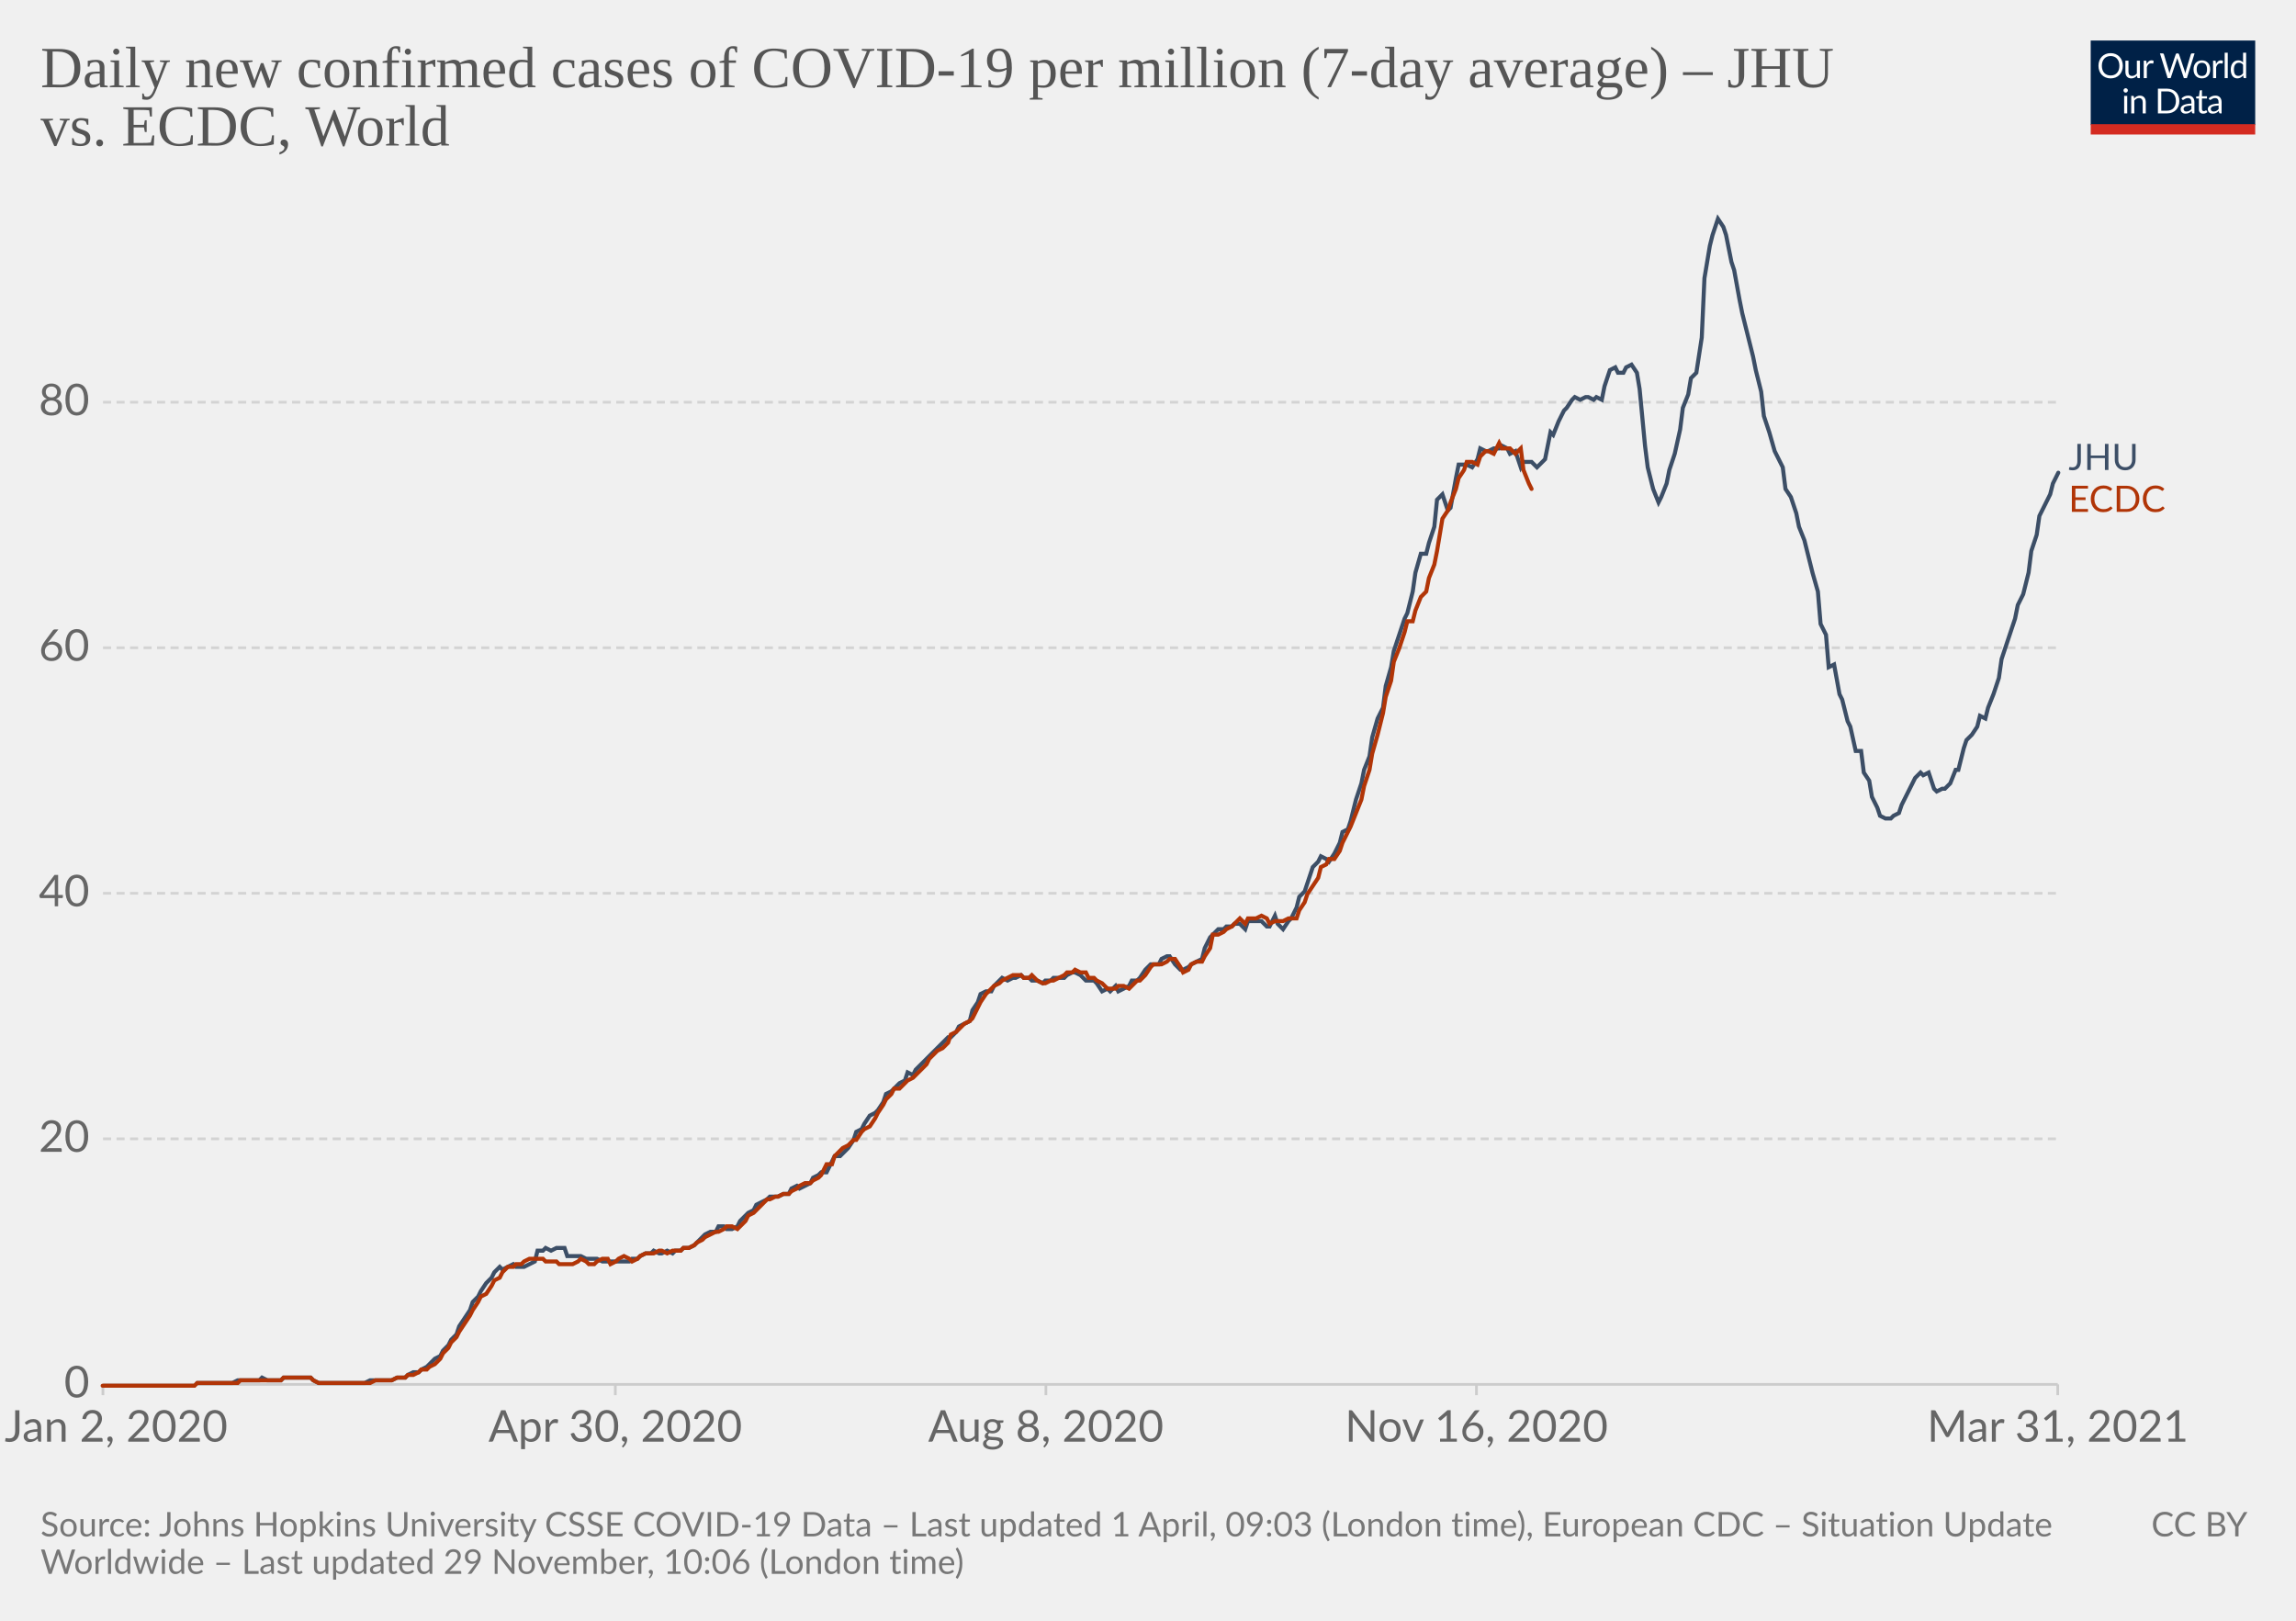
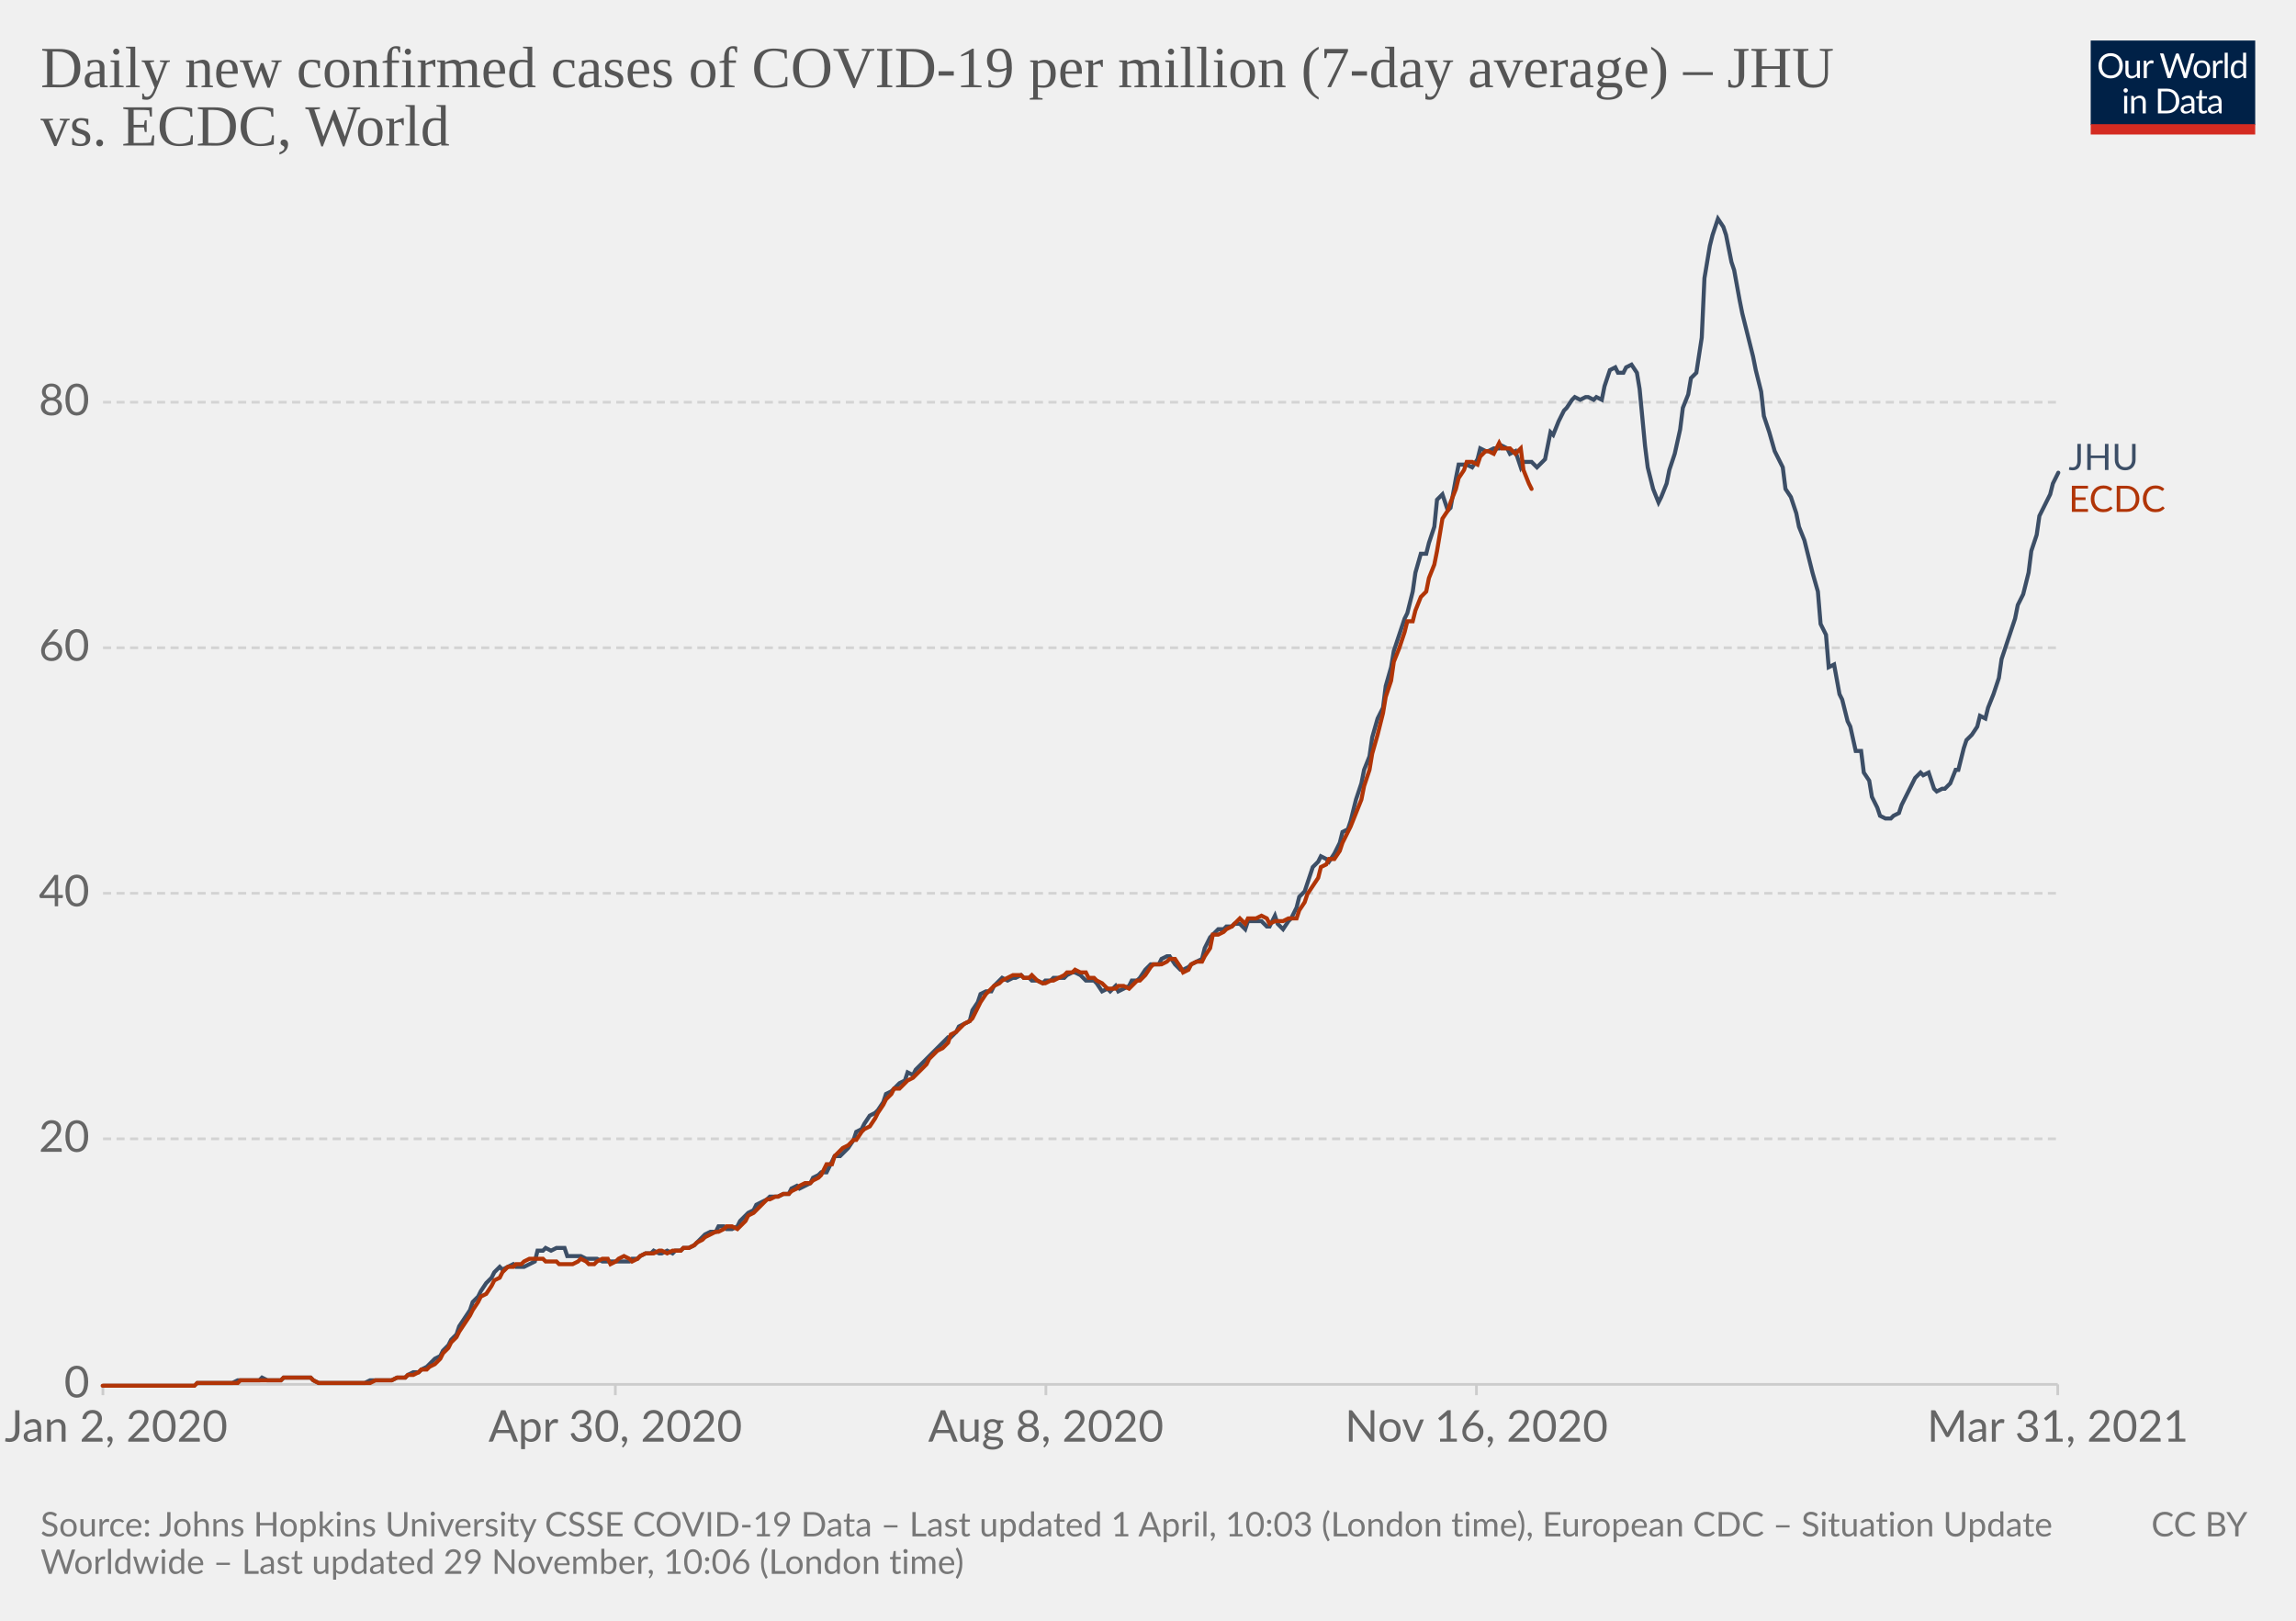
<svg xmlns="http://www.w3.org/2000/svg" version="1.1" style="background-color:#fff;-webkit-font-smoothing:antialiased" width="850" height="600" viewBox="0 0 850 600" font-family="Lato,'Helvetica Neue',Helvetica,Arial,sans-serif" font-size="18" text-rendering="optimizeLegibility">
  <g class="HeaderView">
    <g transform="matrix(.29 0 0 .29 774 15)">
      <svg className="owidLog" width="210" height="120" viewBox="0 0 210 120" fill="none">
        <g clip-path="url(#clip0)">
          <path d="M0 0h210v107.89H0V0z" fill="#002147" />
          <path d="M40.98 32.25c0 2.36-.38 4.53-1.12 6.51a14.26 14.26 0 01-8.1 8.4c-1.9.78-4.02 1.17-6.34 1.17a16.6 16.6 0 01-6.33-1.17 14.31 14.31 0 01-8.08-8.4 18.29 18.29 0 01-1.12-6.51c0-2.36.38-4.53 1.12-6.5.75-1.97 1.8-3.67 3.17-5.1a14.32 14.32 0 014.9-3.34c1.92-.8 4.03-1.19 6.34-1.19 2.32 0 4.43.4 6.34 1.19 1.92.8 3.56 1.9 4.93 3.34a14.87 14.87 0 013.17 5.1 18.1 18.1 0 011.12 6.5zm-4.38 0c0-1.94-.26-3.68-.8-5.22a10.91 10.91 0 00-2.24-3.89 9.68 9.68 0 00-3.52-2.46 11.95 11.95 0 00-4.62-.86c-1.68 0-3.21.28-4.6.86a9.88 9.88 0 00-3.54 2.46 10.91 10.91 0 00-2.24 3.9c-.53 1.53-.8 3.27-.8 5.2 0 1.94.27 3.68.8 5.22a11.17 11.17 0 002.24 3.9 10.01 10.01 0 003.55 2.44c1.38.56 2.9.83 4.6.83s3.24-.27 4.61-.83a9.8 9.8 0 003.52-2.44 11.17 11.17 0 002.25-3.9c.53-1.54.8-3.28.8-5.21zm26.22-6.54V48H60.5c-.56 0-.9-.27-1.05-.81l-.31-2.4a12.45 12.45 0 01-3.26 2.6c-1.2.64-2.58.96-4.13.96-1.22 0-2.3-.2-3.24-.6a6.52 6.52 0 01-2.33-1.7 7.37 7.37 0 01-1.43-2.67c-.3-1.04-.46-2.2-.46-3.45V25.7h3.91v14.22c0 1.68.38 2.99 1.15 3.91.77.93 1.96 1.39 3.54 1.39 1.16 0 2.24-.27 3.23-.82a10.42 10.42 0 002.8-2.28V25.7h3.91zm8.61 4.47a9.94 9.94 0 012.6-3.56 5.64 5.64 0 013.76-1.3c.47 0 .92.05 1.34.15.44.1.83.27 1.17.49l-.3 2.92c-.09.37-.3.55-.66.55-.2 0-.5-.04-.9-.13a6.21 6.21 0 00-3.24.18 4.23 4.23 0 00-1.47.92c-.42.4-.81.9-1.17 1.5-.33.58-.64 1.26-.92 2.02V48H67.7V25.71h2.25c.42 0 .72.08.88.25.16.16.27.44.33.83l.26 3.39zm61.16-13.7L122.75 48h-3.82l-7.99-24.05a21.95 21.95 0 01-.42-1.58 38.36 38.36 0 01-.44 1.58L102.05 48h-3.83L88.4 16.47h3.54c.38 0 .7.1.95.29.26.2.43.43.5.73l6.52 21.9.28 1.28.29 1.46.3-1.46.38-1.27 7.41-21.91c.1-.25.26-.48.51-.69.27-.22.58-.33.95-.33h1.23c.38 0 .69.1.92.29a1.77 1.77 0 01.53.73l7.4 21.9a28.4 28.4 0 01.68 2.62 29.52 29.52 0 01.52-2.61l6.54-21.91a1.31 1.31 0 01.48-.7c.27-.21.58-.32.95-.32h3.32zm9.35 8.88c1.63 0 3.1.27 4.4.82a9.43 9.43 0 015.46 5.94c.5 1.4.74 2.98.74 4.73 0 1.76-.25 3.34-.74 4.75a9.43 9.43 0 01-5.46 5.92c-1.3.52-2.77.79-4.4.79-1.64 0-3.12-.27-4.44-.8a9.42 9.42 0 01-3.35-2.3c-.92-1-1.63-2.2-2.13-3.61-.49-1.41-.73-3-.73-4.75s.24-3.33.73-4.73c.5-1.43 1.2-2.64 2.13-3.63a9.4 9.4 0 013.35-2.31c1.32-.55 2.8-.82 4.44-.82zm0 19.89c2.2 0 3.84-.73 4.93-2.2 1.08-1.48 1.63-3.54 1.63-6.18 0-2.66-.55-4.72-1.63-6.2-1.09-1.49-2.73-2.23-4.93-2.23-1.12 0-2.09.2-2.93.57a5.71 5.71 0 00-2.06 1.65 7.5 7.5 0 00-1.24 2.67c-.26 1.04-.4 2.22-.4 3.54 0 2.64.55 4.7 1.64 6.18 1.1 1.47 2.76 2.2 4.99 2.2zm17.97-15.07a9.94 9.94 0 012.6-3.56 5.64 5.64 0 013.76-1.3c.47 0 .91.05 1.34.15.44.1.83.27 1.16.49l-.28 2.92c-.09.37-.31.55-.66.55-.2 0-.5-.04-.9-.13a6.2 6.2 0 00-3.24.18 4.23 4.23 0 00-1.47.92c-.43.4-.82.9-1.17 1.5a13.1 13.1 0 00-.92 2.02V48h-3.94V25.71h2.24c.43 0 .72.08.88.25.17.16.28.44.33.83l.27 3.39zm15.04-14.59V48h-3.92V15.6h3.92zm19.55 15.43a6.22 6.22 0 00-2.38-2.05 6.7 6.7 0 00-2.86-.6c-2.07 0-3.66.75-4.77 2.23-1.12 1.48-1.68 3.6-1.68 6.33 0 1.46.13 2.7.38 3.74a7.29 7.29 0 001.1 2.56 4.35 4.35 0 001.78 1.45c.7.3 1.5.46 2.4.46 1.29 0 2.41-.3 3.36-.88a9.6 9.6 0 002.67-2.49V31.02zm3.91-15.43V48h-2.33c-.56 0-.9-.27-1.06-.81l-.35-2.71a12.13 12.13 0 01-3.25 2.77 8.28 8.28 0 01-4.23 1.06 7.31 7.31 0 01-6.14-2.9c-.73-.96-1.3-2.15-1.69-3.57a18.35 18.35 0 01.07-9.48 11.29 11.29 0 011.89-3.7 8.7 8.7 0 017.06-3.34 7.96 7.96 0 016.12 2.62V15.59h3.91zM46.61 70.71V93H42.7V70.71h3.91zm.84-7c0 .39-.08.75-.24 1.09a2.81 2.81 0 01-1.52 1.47 2.67 2.67 0 01-2.16 0 2.9 2.9 0 01-1.45-1.47 2.67 2.67 0 010-2.16c.15-.35.35-.65.6-.9.25-.27.53-.47.85-.62a2.67 2.67 0 012.16 0c.35.15.65.35.9.62.27.25.47.55.62.9.16.34.24.7.24 1.08zm7.97 10.24c.49-.54 1-1.04 1.54-1.48a9.85 9.85 0 013.66-1.84 8.96 8.96 0 015.43.35c.94.4 1.72.97 2.33 1.71a7.36 7.36 0 011.43 2.67c.32 1.04.49 2.19.49 3.45V93h-3.94V78.81c0-1.69-.4-3-1.17-3.92-.76-.93-1.93-1.4-3.5-1.4a6.6 6.6 0 00-3.25.83c-1 .56-1.92 1.31-2.77 2.27V93h-3.94V70.71h2.35c.56 0 .9.28 1.04.82l.3 2.42zm57.7 3.3c0 2.36-.37 4.5-1.11 6.44a14.3 14.3 0 01-3.17 4.98 14.1 14.1 0 01-4.93 3.2c-1.9.76-4.02 1.13-6.33 1.13H85.8V61.47h11.77c2.31 0 4.42.39 6.33 1.15a13.8 13.8 0 018.1 8.18 17.75 17.75 0 011.12 6.45zm-4.37 0c0-1.94-.26-3.67-.8-5.2a10.94 10.94 0 00-2.23-3.87 9.57 9.57 0 00-3.53-2.42 12.23 12.23 0 00-4.61-.83h-7.5v24.62h7.5c1.7 0 3.24-.28 4.61-.84a9.7 9.7 0 003.53-2.4 10.94 10.94 0 002.24-3.87c.53-1.53.8-3.26.8-5.2zm19.8 5.72c-1.8.06-3.34.2-4.62.44-1.26.22-2.3.51-3.1.88-.8.36-1.37.8-1.74 1.3-.35.5-.53 1.05-.53 1.67 0 .58.1 1.1.3 1.52a3 3 0 00.76 1.05c.34.27.73.46 1.17.6a6.13 6.13 0 001.45.17 7.28 7.28 0 003.5-.81 11.95 11.95 0 002.82-2.2v-4.62zm-12.65-9.11a12.73 12.73 0 013.98-2.66c1.43-.59 3-.88 4.73-.88 1.25 0 2.36.2 3.33.61a6.81 6.81 0 013.94 4.38c.33 1.04.5 2.19.5 3.43V93h-1.74a1.8 1.8 0 01-.88-.18c-.2-.13-.36-.38-.48-.74l-.44-2.12-1.72 1.46a9.48 9.48 0 01-3.74 1.7c-.69.15-1.46.23-2.3.23-.87 0-1.69-.12-2.45-.35a5.34 5.34 0 01-3.34-2.93 6.64 6.64 0 01-.49-2.64c0-.88.25-1.72.73-2.53a6.33 6.33 0 012.35-2.17c1.09-.63 2.5-1.15 4.25-1.54 1.75-.41 3.89-.65 6.42-.7v-1.75c0-1.73-.37-3.03-1.12-3.91-.75-.9-1.84-1.34-3.28-1.34-.97 0-1.78.12-2.44.37-.64.23-1.2.5-1.7.81l-1.23.82c-.33.23-.67.35-1 .35-.27 0-.5-.07-.69-.2a2.1 2.1 0 01-.48-.53l-.7-1.25zm27.67 19.5c-1.76 0-3.12-.5-4.07-1.48-.94-.98-1.41-2.4-1.41-4.25V74h-2.68a.9.9 0 01-.6-.2c-.16-.14-.24-.36-.24-.66v-1.56l3.65-.46.9-6.89a.9.9 0 01.29-.52.88.88 0 01.62-.22H142v7.67h6.44V74H142v13.38c0 .94.22 1.63.68 2.09.45.45 1.04.68 1.76.68a3.21 3.21 0 001.85-.53l.55-.35c.16-.12.3-.18.41-.18.2 0 .4.13.55.38l1.15 1.87a7.45 7.45 0 01-2.44 1.5 8.53 8.53 0 01-2.95.52zm19.68-10.4c-1.8.07-3.34.21-4.62.45-1.26.22-2.3.51-3.1.88-.8.36-1.37.8-1.74 1.3-.35.5-.53 1.05-.53 1.67 0 .58.1 1.1.3 1.52a2.9 2.9 0 00.76 1.05c.34.27.73.46 1.17.6a6.13 6.13 0 001.45.17 7.3 7.3 0 003.5-.81 12.04 12.04 0 002.82-2.2v-4.62zm-12.65-9.1a12.72 12.72 0 013.99-2.66c1.42-.59 3-.88 4.72-.88 1.25 0 2.36.2 3.33.61a6.81 6.81 0 013.94 4.38c.33 1.04.5 2.19.5 3.43V93h-1.74a1.8 1.8 0 01-.88-.18c-.2-.13-.36-.38-.48-.74l-.44-2.12-1.72 1.46a9.48 9.48 0 01-3.74 1.7c-.69.15-1.46.23-2.3.23-.87 0-1.69-.12-2.45-.35a5.33 5.33 0 01-3.34-2.93 6.62 6.62 0 01-.49-2.64c0-.88.25-1.72.73-2.53a6.33 6.33 0 012.35-2.17c1.09-.63 2.5-1.15 4.25-1.54a31.2 31.2 0 016.42-.7v-1.75c0-1.73-.37-3.03-1.12-3.91-.75-.9-1.84-1.34-3.28-1.34-.97 0-1.78.12-2.44.37-.64.23-1.2.5-1.7.81l-1.22.82c-.34.23-.68.35-1.02.35-.26 0-.49-.07-.68-.2a1.88 1.88 0 01-.48-.53l-.7-1.25zM40.98 32.25c0 2.36-.38 4.53-1.12 6.51a14.26 14.26 0 01-8.1 8.4c-1.9.78-4.02 1.17-6.34 1.17a16.6 16.6 0 01-6.33-1.17 14.31 14.31 0 01-8.08-8.4 18.29 18.29 0 01-1.12-6.51c0-2.36.38-4.53 1.12-6.5.75-1.97 1.8-3.67 3.17-5.1a14.32 14.32 0 014.9-3.34c1.92-.8 4.03-1.19 6.34-1.19 2.32 0 4.43.4 6.34 1.19 1.92.8 3.56 1.9 4.93 3.34a14.87 14.87 0 013.17 5.1 18.1 18.1 0 011.12 6.5zm-4.38 0c0-1.94-.26-3.68-.8-5.22a10.91 10.91 0 00-2.24-3.89 9.68 9.68 0 00-3.52-2.46 11.95 11.95 0 00-4.62-.86c-1.68 0-3.21.28-4.6.86a9.88 9.88 0 00-3.54 2.46 10.91 10.91 0 00-2.24 3.9c-.53 1.53-.8 3.27-.8 5.2 0 1.94.27 3.68.8 5.22a11.17 11.17 0 002.24 3.9 10.01 10.01 0 003.55 2.44c1.38.56 2.9.83 4.6.83s3.24-.27 4.61-.83a9.8 9.8 0 003.52-2.44 11.17 11.17 0 002.25-3.9c.53-1.54.8-3.28.8-5.21zm26.22-6.54V48H60.5c-.56 0-.9-.27-1.05-.81l-.31-2.4a12.45 12.45 0 01-3.26 2.6c-1.2.64-2.58.96-4.13.96-1.22 0-2.3-.2-3.24-.6a6.52 6.52 0 01-2.33-1.7 7.37 7.37 0 01-1.43-2.67c-.3-1.04-.46-2.2-.46-3.45V25.7h3.91v14.22c0 1.68.38 2.99 1.15 3.91.77.93 1.96 1.39 3.54 1.39 1.16 0 2.24-.27 3.23-.82a10.42 10.42 0 002.8-2.28V25.7h3.91zm8.61 4.47a9.94 9.94 0 012.6-3.56 5.64 5.64 0 013.76-1.3c.47 0 .92.05 1.34.15.44.1.83.27 1.17.49l-.3 2.92c-.09.37-.3.55-.66.55-.2 0-.5-.04-.9-.13a6.21 6.21 0 00-3.24.18 4.23 4.23 0 00-1.47.92c-.42.4-.81.9-1.17 1.5-.33.58-.64 1.26-.92 2.02V48H67.7V25.71h2.25c.42 0 .72.08.88.25.16.16.27.44.33.83l.26 3.39zm61.16-13.7L122.75 48h-3.82l-7.99-24.05a21.95 21.95 0 01-.42-1.58 38.36 38.36 0 01-.44 1.58L102.05 48h-3.83L88.4 16.47h3.54c.38 0 .7.1.95.29.26.2.43.43.5.73l6.52 21.9.28 1.28.29 1.46.3-1.46.38-1.27 7.41-21.91c.1-.25.26-.48.51-.69.27-.22.58-.33.95-.33h1.23c.38 0 .69.1.92.29a1.77 1.77 0 01.53.73l7.4 21.9a28.4 28.4 0 01.68 2.62 29.52 29.52 0 01.52-2.61l6.54-21.91a1.31 1.31 0 01.48-.7c.27-.21.58-.32.95-.32h3.32zm9.35 8.88c1.63 0 3.1.27 4.4.82a9.43 9.43 0 015.46 5.94c.5 1.4.74 2.98.74 4.73 0 1.76-.25 3.34-.74 4.75a9.43 9.43 0 01-5.46 5.92c-1.3.52-2.77.79-4.4.79-1.64 0-3.12-.27-4.44-.8a9.42 9.42 0 01-3.35-2.3c-.92-1-1.63-2.2-2.13-3.61-.49-1.41-.73-3-.73-4.75s.24-3.33.73-4.73c.5-1.43 1.2-2.64 2.13-3.63a9.4 9.4 0 013.35-2.31c1.32-.55 2.8-.82 4.44-.82zm0 19.89c2.2 0 3.84-.73 4.93-2.2 1.08-1.48 1.63-3.54 1.63-6.18 0-2.66-.55-4.72-1.63-6.2-1.09-1.49-2.73-2.23-4.93-2.23-1.12 0-2.09.2-2.93.57a5.71 5.71 0 00-2.06 1.65 7.5 7.5 0 00-1.24 2.67c-.26 1.04-.4 2.22-.4 3.54 0 2.64.55 4.7 1.64 6.18 1.1 1.47 2.76 2.2 4.99 2.2zm17.97-15.07a9.94 9.94 0 012.6-3.56 5.64 5.64 0 013.76-1.3c.47 0 .91.05 1.34.15.44.1.83.27 1.16.49l-.28 2.92c-.09.37-.31.55-.66.55-.2 0-.5-.04-.9-.13a6.2 6.2 0 00-3.24.18 4.23 4.23 0 00-1.47.92c-.43.4-.82.9-1.17 1.5a13.1 13.1 0 00-.92 2.02V48h-3.94V25.71h2.24c.43 0 .72.08.88.25.17.16.28.44.33.83l.27 3.39zm15.04-14.59V48h-3.92V15.6h3.92zm19.55 15.43a6.22 6.22 0 00-2.38-2.05 6.7 6.7 0 00-2.86-.6c-2.07 0-3.66.75-4.77 2.23-1.12 1.48-1.68 3.6-1.68 6.33 0 1.46.13 2.7.38 3.74a7.29 7.29 0 001.1 2.56 4.35 4.35 0 001.78 1.45c.7.3 1.5.46 2.4.46 1.29 0 2.41-.3 3.36-.88a9.6 9.6 0 002.67-2.49V31.02zm3.91-15.43V48h-2.33c-.56 0-.9-.27-1.06-.81l-.35-2.71a12.13 12.13 0 01-3.25 2.77 8.28 8.28 0 01-4.23 1.06 7.31 7.31 0 01-6.14-2.9c-.73-.96-1.3-2.15-1.69-3.57a18.35 18.35 0 01.07-9.48 11.29 11.29 0 011.89-3.7 8.7 8.7 0 017.06-3.34 7.96 7.96 0 016.12 2.62V15.59h3.91zM46.61 70.71V93H42.7V70.71h3.91zm.84-7c0 .39-.08.75-.24 1.09a2.81 2.81 0 01-1.52 1.47 2.67 2.67 0 01-2.16 0 2.9 2.9 0 01-1.45-1.47 2.67 2.67 0 010-2.16c.15-.35.35-.65.6-.9.25-.27.53-.47.85-.62a2.67 2.67 0 012.16 0c.35.15.65.35.9.62.27.25.47.55.62.9.16.34.24.7.24 1.08zm7.97 10.24c.49-.54 1-1.04 1.54-1.48a9.85 9.85 0 013.66-1.84 8.96 8.96 0 015.43.35c.94.4 1.72.97 2.33 1.71a7.36 7.36 0 011.43 2.67c.32 1.04.49 2.19.49 3.45V93h-3.94V78.81c0-1.69-.4-3-1.17-3.92-.76-.93-1.93-1.4-3.5-1.4a6.6 6.6 0 00-3.25.83c-1 .56-1.92 1.31-2.77 2.27V93h-3.94V70.71h2.35c.56 0 .9.28 1.04.82l.3 2.42zm57.7 3.3c0 2.36-.37 4.5-1.11 6.44a14.3 14.3 0 01-3.17 4.98 14.1 14.1 0 01-4.93 3.2c-1.9.76-4.02 1.13-6.33 1.13H85.8V61.47h11.77c2.31 0 4.42.39 6.33 1.15a13.8 13.8 0 018.1 8.18 17.75 17.75 0 011.12 6.45zm-4.37 0c0-1.94-.26-3.67-.8-5.2a10.94 10.94 0 00-2.23-3.87 9.57 9.57 0 00-3.53-2.42 12.23 12.23 0 00-4.61-.83h-7.5v24.62h7.5c1.7 0 3.24-.28 4.61-.84a9.7 9.7 0 003.53-2.4 10.94 10.94 0 002.24-3.87c.53-1.53.8-3.26.8-5.2zm19.8 5.72c-1.8.06-3.34.2-4.62.44-1.26.22-2.3.51-3.1.88-.8.36-1.37.8-1.74 1.3-.35.5-.53 1.05-.53 1.67 0 .58.1 1.1.3 1.52a3 3 0 00.76 1.05c.34.27.73.46 1.17.6a6.13 6.13 0 001.45.17 7.28 7.28 0 003.5-.81 11.95 11.95 0 002.82-2.2v-4.62zm-12.65-9.11a12.73 12.73 0 013.98-2.66c1.43-.59 3-.88 4.73-.88 1.25 0 2.36.2 3.33.61a6.81 6.81 0 013.94 4.38c.33 1.04.5 2.19.5 3.43V93h-1.74a1.8 1.8 0 01-.88-.18c-.2-.13-.36-.38-.48-.74l-.44-2.12-1.72 1.46a9.48 9.48 0 01-3.74 1.7c-.69.15-1.46.23-2.3.23-.87 0-1.69-.12-2.45-.35a5.34 5.34 0 01-3.34-2.93 6.64 6.64 0 01-.49-2.64c0-.88.25-1.72.73-2.53a6.33 6.33 0 012.35-2.17c1.09-.63 2.5-1.15 4.25-1.54 1.75-.41 3.89-.65 6.42-.7v-1.75c0-1.73-.37-3.03-1.12-3.91-.75-.9-1.84-1.34-3.28-1.34-.97 0-1.78.12-2.44.37-.64.23-1.2.5-1.7.81l-1.23.82c-.33.23-.67.35-1 .35-.27 0-.5-.07-.69-.2a2.1 2.1 0 01-.48-.53l-.7-1.25zm27.67 19.5c-1.76 0-3.12-.5-4.07-1.48-.94-.98-1.41-2.4-1.41-4.25V74h-2.68a.9.9 0 01-.6-.2c-.16-.14-.24-.36-.24-.66v-1.56l3.65-.46.9-6.89a.9.9 0 01.29-.52.88.88 0 01.62-.22H142v7.67h6.44V74H142v13.38c0 .94.22 1.63.68 2.09.45.45 1.04.68 1.76.68a3.21 3.21 0 001.85-.53l.55-.35c.16-.12.3-.18.41-.18.2 0 .4.13.55.38l1.15 1.87a7.45 7.45 0 01-2.44 1.5 8.53 8.53 0 01-2.95.52zm19.68-10.4c-1.8.07-3.34.21-4.62.45-1.26.22-2.3.51-3.1.88-.8.36-1.37.8-1.74 1.3-.35.5-.53 1.05-.53 1.67 0 .58.1 1.1.3 1.52a2.9 2.9 0 00.76 1.05c.34.27.73.46 1.17.6a6.13 6.13 0 001.45.17 7.3 7.3 0 003.5-.81 12.04 12.04 0 002.82-2.2v-4.62zm-12.65-9.1a12.72 12.72 0 013.99-2.66c1.42-.59 3-.88 4.72-.88 1.25 0 2.36.2 3.33.61a6.81 6.81 0 013.94 4.38c.33 1.04.5 2.19.5 3.43V93h-1.74a1.8 1.8 0 01-.88-.18c-.2-.13-.36-.38-.48-.74l-.44-2.12-1.72 1.46a9.48 9.48 0 01-3.74 1.7c-.69.15-1.46.23-2.3.23-.87 0-1.69-.12-2.45-.35a5.33 5.33 0 01-3.34-2.93 6.62 6.62 0 01-.49-2.64c0-.88.25-1.72.73-2.53a6.33 6.33 0 012.35-2.17c1.09-.63 2.5-1.15 4.25-1.54a31.2 31.2 0 016.42-.7v-1.75c0-1.73-.37-3.03-1.12-3.91-.75-.9-1.84-1.34-3.28-1.34-.97 0-1.78.12-2.44.37-.64.23-1.2.5-1.7.81l-1.22.82c-.34.23-.68.35-1.02.35-.26 0-.49-.07-.68-.2a1.88 1.88 0 01-.48-.53l-.7-1.25zM40.98 32.25c0 2.36-.38 4.53-1.12 6.51a14.26 14.26 0 01-8.1 8.4c-1.9.78-4.02 1.17-6.34 1.17a16.6 16.6 0 01-6.33-1.17 14.31 14.31 0 01-8.08-8.4 18.29 18.29 0 01-1.12-6.51c0-2.36.38-4.53 1.12-6.5.75-1.97 1.8-3.67 3.17-5.1a14.32 14.32 0 014.9-3.34c1.92-.8 4.03-1.19 6.34-1.19 2.32 0 4.43.4 6.34 1.19 1.92.8 3.56 1.9 4.93 3.34a14.87 14.87 0 013.17 5.1 18.1 18.1 0 011.12 6.5zm-4.38 0c0-1.94-.26-3.68-.8-5.22a10.91 10.91 0 00-2.24-3.89 9.68 9.68 0 00-3.52-2.46 11.95 11.95 0 00-4.62-.86c-1.68 0-3.21.28-4.6.86a9.88 9.88 0 00-3.54 2.46 10.91 10.91 0 00-2.24 3.9c-.53 1.53-.8 3.27-.8 5.2 0 1.94.27 3.68.8 5.22a11.17 11.17 0 002.24 3.9 10.01 10.01 0 003.55 2.44c1.38.56 2.9.83 4.6.83s3.24-.27 4.61-.83a9.8 9.8 0 003.52-2.44 11.17 11.17 0 002.25-3.9c.53-1.54.8-3.28.8-5.21zm26.22-6.54V48H60.5c-.56 0-.9-.27-1.05-.81l-.31-2.4a12.45 12.45 0 01-3.26 2.6c-1.2.64-2.58.96-4.13.96-1.22 0-2.3-.2-3.24-.6a6.52 6.52 0 01-2.33-1.7 7.37 7.37 0 01-1.43-2.67c-.3-1.04-.46-2.2-.46-3.45V25.7h3.91v14.22c0 1.68.38 2.99 1.15 3.91.77.93 1.96 1.39 3.54 1.39 1.16 0 2.24-.27 3.23-.82a10.42 10.42 0 002.8-2.28V25.7h3.91zm8.61 4.47a9.94 9.94 0 012.6-3.56 5.64 5.64 0 013.76-1.3c.47 0 .92.05 1.34.15.44.1.83.27 1.17.49l-.3 2.92c-.09.37-.3.55-.66.55-.2 0-.5-.04-.9-.13a6.21 6.21 0 00-3.24.18 4.23 4.23 0 00-1.47.92c-.42.4-.81.9-1.17 1.5-.33.58-.64 1.26-.92 2.02V48H67.7V25.71h2.25c.42 0 .72.08.88.25.16.16.27.44.33.83l.26 3.39zm61.16-13.7L122.75 48h-3.82l-7.99-24.05a21.95 21.95 0 01-.42-1.58 38.36 38.36 0 01-.44 1.58L102.05 48h-3.83L88.4 16.47h3.54c.38 0 .7.1.95.29.26.2.43.43.5.73l6.52 21.9.28 1.28.29 1.46.3-1.46.38-1.27 7.41-21.91c.1-.25.26-.48.51-.69.27-.22.58-.33.95-.33h1.23c.38 0 .69.1.92.29a1.77 1.77 0 01.53.73l7.4 21.9a28.4 28.4 0 01.68 2.62 29.52 29.52 0 01.52-2.61l6.54-21.91a1.31 1.31 0 01.48-.7c.27-.21.58-.32.95-.32h3.32zm9.35 8.88c1.63 0 3.1.27 4.4.82a9.43 9.43 0 015.46 5.94c.5 1.4.74 2.98.74 4.73 0 1.76-.25 3.34-.74 4.75a9.43 9.43 0 01-5.46 5.92c-1.3.52-2.77.79-4.4.79-1.64 0-3.12-.27-4.44-.8a9.42 9.42 0 01-3.35-2.3c-.92-1-1.63-2.2-2.13-3.61-.49-1.41-.73-3-.73-4.75s.24-3.33.73-4.73c.5-1.43 1.2-2.64 2.13-3.63a9.4 9.4 0 013.35-2.31c1.32-.55 2.8-.82 4.44-.82zm0 19.89c2.2 0 3.84-.73 4.93-2.2 1.08-1.48 1.63-3.54 1.63-6.18 0-2.66-.55-4.72-1.63-6.2-1.09-1.49-2.73-2.23-4.93-2.23-1.12 0-2.09.2-2.93.57a5.71 5.71 0 00-2.06 1.65 7.5 7.5 0 00-1.24 2.67c-.26 1.04-.4 2.22-.4 3.54 0 2.64.55 4.7 1.64 6.18 1.1 1.47 2.76 2.2 4.99 2.2zm17.97-15.07a9.94 9.94 0 012.6-3.56 5.64 5.64 0 013.76-1.3c.47 0 .91.05 1.34.15.44.1.83.27 1.16.49l-.28 2.92c-.09.37-.31.55-.66.55-.2 0-.5-.04-.9-.13a6.2 6.2 0 00-3.24.18 4.23 4.23 0 00-1.47.92c-.43.4-.82.9-1.17 1.5a13.1 13.1 0 00-.92 2.02V48h-3.94V25.71h2.24c.43 0 .72.08.88.25.17.16.28.44.33.83l.27 3.39zm15.04-14.59V48h-3.92V15.6h3.92zm19.55 15.43a6.22 6.22 0 00-2.38-2.05 6.7 6.7 0 00-2.86-.6c-2.07 0-3.66.75-4.77 2.23-1.12 1.48-1.68 3.6-1.68 6.33 0 1.46.13 2.7.38 3.74a7.29 7.29 0 001.1 2.56 4.35 4.35 0 001.78 1.45c.7.3 1.5.46 2.4.46 1.29 0 2.41-.3 3.36-.88a9.6 9.6 0 002.67-2.49V31.02zm3.91-15.43V48h-2.33c-.56 0-.9-.27-1.06-.81l-.35-2.71a12.13 12.13 0 01-3.25 2.77 8.28 8.28 0 01-4.23 1.06 7.31 7.31 0 01-6.14-2.9c-.73-.96-1.3-2.15-1.69-3.57a18.35 18.35 0 01.07-9.48 11.29 11.29 0 011.89-3.7 8.7 8.7 0 017.06-3.34 7.96 7.96 0 016.12 2.62V15.59h3.91zM46.61 70.71V93H42.7V70.71h3.91zm.84-7c0 .39-.08.75-.24 1.09a2.81 2.81 0 01-1.52 1.47 2.67 2.67 0 01-2.16 0 2.9 2.9 0 01-1.45-1.47 2.67 2.67 0 010-2.16c.15-.35.35-.65.6-.9.25-.27.53-.47.85-.62a2.67 2.67 0 012.16 0c.35.15.65.35.9.62.27.25.47.55.62.9.16.34.24.7.24 1.08zm7.97 10.24c.49-.54 1-1.04 1.54-1.48a9.85 9.85 0 013.66-1.84 8.96 8.96 0 015.43.35c.94.4 1.72.97 2.33 1.71a7.36 7.36 0 011.43 2.67c.32 1.04.49 2.19.49 3.45V93h-3.94V78.81c0-1.69-.4-3-1.17-3.92-.76-.93-1.93-1.4-3.5-1.4a6.6 6.6 0 00-3.25.83c-1 .56-1.92 1.31-2.77 2.27V93h-3.94V70.71h2.35c.56 0 .9.28 1.04.82l.3 2.42zm57.7 3.3c0 2.36-.37 4.5-1.11 6.44a14.3 14.3 0 01-3.17 4.98 14.1 14.1 0 01-4.93 3.2c-1.9.76-4.02 1.13-6.33 1.13H85.8V61.47h11.77c2.31 0 4.42.39 6.33 1.15a13.8 13.8 0 018.1 8.18 17.75 17.75 0 011.12 6.45zm-4.37 0c0-1.94-.26-3.67-.8-5.2a10.94 10.94 0 00-2.23-3.87 9.57 9.57 0 00-3.53-2.42 12.23 12.23 0 00-4.61-.83h-7.5v24.62h7.5c1.7 0 3.24-.28 4.61-.84a9.7 9.7 0 003.53-2.4 10.94 10.94 0 002.24-3.87c.53-1.53.8-3.26.8-5.2zm19.8 5.72c-1.8.06-3.34.2-4.62.44-1.26.22-2.3.51-3.1.88-.8.36-1.37.8-1.74 1.3-.35.5-.53 1.05-.53 1.67 0 .58.1 1.1.3 1.52a3 3 0 00.76 1.05c.34.27.73.46 1.17.6a6.13 6.13 0 001.45.17 7.28 7.28 0 003.5-.81 11.95 11.95 0 002.82-2.2v-4.62zm-12.65-9.11a12.73 12.73 0 013.98-2.66c1.43-.59 3-.88 4.73-.88 1.25 0 2.36.2 3.33.61a6.81 6.81 0 013.94 4.38c.33 1.04.5 2.19.5 3.43V93h-1.74a1.8 1.8 0 01-.88-.18c-.2-.13-.36-.38-.48-.74l-.44-2.12-1.72 1.46a9.48 9.48 0 01-3.74 1.7c-.69.15-1.46.23-2.3.23-.87 0-1.69-.12-2.45-.35a5.34 5.34 0 01-3.34-2.93 6.64 6.64 0 01-.49-2.64c0-.88.25-1.72.73-2.53a6.33 6.33 0 012.35-2.17c1.09-.63 2.5-1.15 4.25-1.54 1.75-.41 3.89-.65 6.42-.7v-1.75c0-1.73-.37-3.03-1.12-3.91-.75-.9-1.84-1.34-3.28-1.34-.97 0-1.78.12-2.44.37-.64.23-1.2.5-1.7.81l-1.23.82c-.33.23-.67.35-1 .35-.27 0-.5-.07-.69-.2a2.1 2.1 0 01-.48-.53l-.7-1.25zm27.67 19.5c-1.76 0-3.12-.5-4.07-1.48-.94-.98-1.41-2.4-1.41-4.25V74h-2.68a.9.9 0 01-.6-.2c-.16-.14-.24-.36-.24-.66v-1.56l3.65-.46.9-6.89a.9.9 0 01.29-.52.88.88 0 01.62-.22H142v7.67h6.44V74H142v13.38c0 .94.22 1.63.68 2.09.45.45 1.04.68 1.76.68a3.21 3.21 0 001.85-.53l.55-.35c.16-.12.3-.18.41-.18.2 0 .4.13.55.38l1.15 1.87a7.45 7.45 0 01-2.44 1.5 8.53 8.53 0 01-2.95.52zm19.68-10.4c-1.8.07-3.34.21-4.62.45-1.26.22-2.3.51-3.1.88-.8.36-1.37.8-1.74 1.3-.35.5-.53 1.05-.53 1.67 0 .58.1 1.1.3 1.52a2.9 2.9 0 00.76 1.05c.34.27.73.46 1.17.6a6.13 6.13 0 001.45.17 7.3 7.3 0 003.5-.81 12.04 12.04 0 002.82-2.2v-4.62zm-12.65-9.1a12.72 12.72 0 013.99-2.66c1.42-.59 3-.88 4.72-.88 1.25 0 2.36.2 3.33.61a6.81 6.81 0 013.94 4.38c.33 1.04.5 2.19.5 3.43V93h-1.74a1.8 1.8 0 01-.88-.18c-.2-.13-.36-.38-.48-.74l-.44-2.12-1.72 1.46a9.48 9.48 0 01-3.74 1.7c-.69.15-1.46.23-2.3.23-.87 0-1.69-.12-2.45-.35a5.33 5.33 0 01-3.34-2.93 6.62 6.62 0 01-.49-2.64c0-.88.25-1.72.73-2.53a6.33 6.33 0 012.35-2.17c1.09-.63 2.5-1.15 4.25-1.54a31.2 31.2 0 016.42-.7v-1.75c0-1.73-.37-3.03-1.12-3.91-.75-.9-1.84-1.34-3.28-1.34-.97 0-1.78.12-2.44.37-.64.23-1.2.5-1.7.81l-1.22.82c-.34.23-.68.35-1.02.35-.26 0-.49-.07-.68-.2a1.88 1.88 0 01-.48-.53l-.7-1.25z" fill="#fff" />
          <path fill="#D42B21" d="M0 106.79h210V120H0z" />
        </g>
        <defs>
          <clipPath id="clip0">
            <path fill="#fff" d="M0 0h210v120H0z" />
          </clipPath>
        </defs>
      </svg>
    </g>
    <a href="https://ourworldindata.org/grapher/daily-covid-cases-per-million-jhu-vs-ecdc?country=~OWID_WRL" target="_blank" rel="noopener" font-family="&quot;Playfair Display&quot;,Georgia,&quot;Times New Roman&quot;,serif">
      <text font-size="21.6" x="15" y="32.3" fill="#555">
        <tspan x="15" y="32.28">Daily new confirmed cases of COVID-19 per million (7-day average) – JHU</tspan>
        <tspan x="15" y="53.88">vs. ECDC, World</tspan>
      </text>
    </a>
  </g>
  <g class="LineChart">
    <defs>
      <clipPath id="a">
        <path d="M28.14 63.2h830v905h-830z" />
      </clipPath>
    </defs>
    <g class="DualAxisView">
      <g class="HorizontalAxis">
        <path stroke="#ccc" d="M38.1 512.5v4M227.8 512.5v4M387.2 512.5v4M546.6 512.5v4M761.8 512.5v4" />
        <text x="43" y="533.7" fill="#666" text-anchor="middle" font-size="16.2">Jan 2, 2020</text>
        <text x="227.8" y="533.7" fill="#666" text-anchor="middle" font-size="16.2">Apr 30, 2020</text>
        <text x="387.2" y="533.7" fill="#666" text-anchor="middle" font-size="16.2">Aug 8, 2020</text>
        <text x="546.6" y="533.7" fill="#666" text-anchor="middle" font-size="16.2">Nov 16, 2020</text>
        <text x="761.8" y="533.7" fill="#666" text-anchor="middle" font-size="16.2">Mar 31, 2021</text>
      </g>
      <g class="VerticalAxis" fill="#666" dominant-baseline="middle" text-anchor="end" font-size="16.2">
        <text x="33.14" y="512.5">0</text>
        <text x="33.14" y="421.6">20</text>
        <text x="33.14" y="330.7">40</text>
        <text x="33.14" y="239.8">60</text>
        <text x="33.14" y="148.9">80</text>
      </g>
      <g class="AxisGridLines horizontalLines">
        <path stroke="#ccc" d="M38.14 512.5h723.65" />
        <path stroke="#d3d3d3" stroke-dasharray="3,2" d="M38.14 421.6h723.65M38.14 330.7h723.65M38.14 239.8h723.65M38.14 148.9h723.65" />
      </g>
    </g>
    <g clip-path="url(#a)">
      <g class="LineLabels" cursor="default">
        <g class="legendMark">
          <text font-size="13.5" x="765.8" y="174" fill="#3C4E66">
            <tspan x="765.79" y="174">JHU</tspan>
          </text>
        </g>
        <g class="legendMark">
          <text font-size="13.5" x="765.8" y="189.5" fill="#B13507">
            <tspan x="765.79" y="189.5">ECDC</tspan>
          </text>
        </g>
      </g>
      <g class="Lines">
        <g>
          <path stroke-linecap="round" stroke="#ddd" d="M73 512h13l2-1h8l1-1 2 1h5l1-1h10l1 1 2 1h17l2-1h8l2-1h3l1-1 2-1h2l1-1 2-1 1-1 2-2 2-1 1-2 2-2 1-2 2-2 1-3 2-3 2-3 1-3 2-2 1-2 2-3 2-2 1-2 2-2 1 1 2-1 2-1 1 1h3l2-1 2-1 1-4h2l1-1 2 1 2-1h3l1 3h5l2 1h4l2 1h10l1-1h2l1-1 2-1h2l1-1 2 1h1l2-1 2 1 1-1h2l1-1h2l2-1 1-1 2-2 1-1 2-1h2l1-2h2l1 1h2l2-1 1-2 2-2 1-1 2-1 1-2 2-1 2-1 1-1h3l2-1h2l1-2 2-1 1 1 2-1 2-1 1-2 2-1 1-1h2l2-4 1-2h2l1-1 2-2 2-3 1-3 2-1 1-2 2-3 2-1 1-1 2-3 1-3 2-1 1-1 2-2 2-1 1-3 2 1 1-2 2-2 2-2 1-1 2-2 1-1 2-2 2-2h1l2-2 1-2 2-1 2-1 1-4 2-3 1-3 2-1h2l1-2 2-2 1-1 2 1 2-1h1l2-1 1 1h2l1 1h2l2 1 1-1h2l1-1h4l1-1 2-1h1l2 1 2 2h3l1 1 2 3 2-1 1 1 2-2 1 2 2-1 2-1 1-2h2l1-1 2-3 2-2h3l1-2 2-1h1l2 3 2 2h1l2-1 1-1 2-1 2-1 1-4 2-4 1-1 2-2h2l1-1h2l1-1h2l2 2 1-3h5l2 2h1l2-4 1 3 2 2 2-3 1-1 2-4 1-4 2-2 1-3 2-6 2-2 1-2 2 1 1 1 2-3 2-4 1-4 2-1 1-3 2-8 2-6 1-5 2-5 1-7 2-7 2-4 1-8 2-7 1-6 2-6 2-6 1-2 2-8 1-7 2-7h2l1-4 2-6 1-10 2-2 2 6 1-1 2-11 1-5h3l2 1 2-3 1-4 2 1h1l2-1h2l1-1 2 1 1 2 2-1 2 6 1-2h3l2 2 2-2 1-1 2-10 1 1 2-5 2-4 1-1 2-3 1-1 2 1 2-1h1l2 1 1-1 2 1 1-5 2-6 2-1 1 2h2l1-2 2-1 2 3 1 6 2 21 1 8 2 8 2 5 1-2 2-5 1-5 2-6 2-9 1-8 2-5 1-6 2-2 2-13 1-22 2-12 1-4 2-6 2 3 1 3 2 10 1 3 2 11 1 5 2 8 2 8 1 5 2 8 1 9 2 6 2 7 1 2 2 4 1 8 2 3 2 6 1 5 2 5 1 4 2 8 2 7 1 12 2 4 1 12 2-1 2 11 1 2 2 8 1 2 2 9h2l1 8 2 3 1 6 2 4 1 3 2 1h2l1-1 2-1 1-3 2-4 2-4 1-2 2-2 1 1 2-1 2 6 1 1 2-1h1l2-2 2-5h1l2-8 1-3 2-2 2-3 1-4 2 1 1-4 2-5 2-6 1-7 2-6 1-3 2-6 1-5 2-4 2-8 1-8 2-6 1-7 2-4 2-4 1-4 2-4" fill="none" stroke-width="1" />
        </g>
        <g>
          <path stroke-linecap="round" stroke="#ddd" d="M38 513h34l1-1h15l1-1h15l1-1h10l1 1 2 1h19l2-1h6l2-1h3l1-1h2l2-1 1-1h2l1-1 2-1 2-2 1-2 2-2 1-2 2-2 1-2 2-3 2-3 1-2 2-3 1-2 2-1 2-3 1-2 2-1 1-2 2-2h2l1-1h2l1-1 2-1h5l1 1h4l1 1h5l2-1 1-1 2 1 1 1h2l1-1 2-1h2l1 2 2-1 1-1 2-1 2 1 1 1 2-1 1-1 2-1h3l2-1h1l2 1 2-1h3l1-1h2l2-1 1-1 2-1 1-1 2-1 2-1h1l2-1 1-1h2l2 1 1-1 2-2 1-2 2-1 1-1 2-2 2-2h1l2-1h1l2-1h2l1-1 2-1 1-1 2-1h2l1-1 2-1 1-1 2-4h2l1-3 2-2 1-1 2-1 2-2h1l2-3 1-1 2-1 2-3 1-2 2-3 1-2 2-2 1-2h2l2-2 1-1 2-1 1-1 2-2 2-2 1-2 2-2 1-1 2-1 2-2 1-3 2-1 1-1 2-2 2-1 1-1 2-4 1-2 2-3 2-2 1-1 2-1 1-1 2-1 2-1h3l1 1h2l1-1 2 2 2 1h1l2-1h1l2-1 2-1 1-1h2l1-1 2 1h2l1 2h2l1 1 2 1 2 2h3l1-1h2l2 1 1-1 2-2h1l2-2 2-3 1-1h3l2-1 1-1h2l2 3 1 2 2-1 1-2 2-1h2l1-2 2-3 1-5h2l2-1 1-1 2-1 1-1 2-2 2 2 1-2h3l2-1 2 1 1 2 2-1h3l2-1h3l1-3 2-3 1-3 2-3 2-3 1-4 2-1 1-2h2l2-3 1-3 2-4 1-2 2-5 2-5 1-5 2-6 1-6 2-7 2-8 1-6 2-6 1-7 2-5 2-6 1-4h2l1-4 2-5 2-2 1-5 2-5 1-5 2-12 2-3 1-3 2-5 1-4 2-3 1-3h2l2 1 1-3 2-2h1l2 1 2-4 1 2h3l2 2 2-2 1 8 2 5 1 2" fill="none" stroke-width="1" />
        </g>
        <g>
          <path stroke="#3C4E66" stroke-linecap="round" d="M73 512h13l2-1h8l1-1 2 1h5l1-1h10l1 1 2 1h17l2-1h8l2-1h3l1-1 2-1h2l1-1 2-1 1-1 2-2 2-1 1-2 2-2 1-2 2-2 1-3 2-3 2-3 1-3 2-2 1-2 2-3 2-2 1-2 2-2 1 1 2-1 2-1 1 1h3l2-1 2-1 1-4h2l1-1 2 1 2-1h3l1 3h5l2 1h4l2 1h10l1-1h2l1-1 2-1h2l1-1 2 1h1l2-1 2 1 1-1h2l1-1h2l2-1 1-1 2-2 1-1 2-1h2l1-2h2l1 1h2l2-1 1-2 2-2 1-1 2-1 1-2 2-1 2-1 1-1h3l2-1h2l1-2 2-1 1 1 2-1 2-1 1-2 2-1 1-1h2l2-4 1-2h2l1-1 2-2 2-3 1-3 2-1 1-2 2-3 2-1 1-1 2-3 1-3 2-1 1-1 2-2 2-1 1-3 2 1 1-2 2-2 2-2 1-1 2-2 1-1 2-2 2-2h1l2-2 1-2 2-1 2-1 1-4 2-3 1-3 2-1h2l1-2 2-2 1-1 2 1 2-1h1l2-1 1 1h2l1 1h2l2 1 1-1h2l1-1h4l1-1 2-1h1l2 1 2 2h3l1 1 2 3 2-1 1 1 2-2 1 2 2-1 2-1 1-2h2l1-1 2-3 2-2h3l1-2 2-1h1l2 3 2 2h1l2-1 1-1 2-1 2-1 1-4 2-4 1-1 2-2h2l1-1h2l1-1h2l2 2 1-3h5l2 2h1l2-4 1 3 2 2 2-3 1-1 2-4 1-4 2-2 1-3 2-6 2-2 1-2 2 1 1 1 2-3 2-4 1-4 2-1 1-3 2-8 2-6 1-5 2-5 1-7 2-7 2-4 1-8 2-7 1-6 2-6 2-6 1-2 2-8 1-7 2-7h2l1-4 2-6 1-10 2-2 2 6 1-1 2-11 1-5h3l2 1 2-3 1-4 2 1h1l2-1h2l1-1 2 1 1 2 2-1 2 6 1-2h3l2 2 2-2 1-1 2-10 1 1 2-5 2-4 1-1 2-3 1-1 2 1 2-1h1l2 1 1-1 2 1 1-5 2-6 2-1 1 2h2l1-2 2-1 2 3 1 6 2 21 1 8 2 8 2 5 1-2 2-5 1-5 2-6 2-9 1-8 2-5 1-6 2-2 2-13 1-22 2-12 1-4 2-6 2 3 1 3 2 10 1 3 2 11 1 5 2 8 2 8 1 5 2 8 1 9 2 6 2 7 1 2 2 4 1 8 2 3 2 6 1 5 2 5 1 4 2 8 2 7 1 12 2 4 1 12 2-1 2 11 1 2 2 8 1 2 2 9h2l1 8 2 3 1 6 2 4 1 3 2 1h2l1-1 2-1 1-3 2-4 2-4 1-2 2-2 1 1 2-1 2 6 1 1 2-1h1l2-2 2-5h1l2-8 1-3 2-2 2-3 1-4 2 1 1-4 2-5 2-6 1-7 2-6 1-3 2-6 1-5 2-4 2-8 1-8 2-6 1-7 2-4 2-4 1-4 2-4" fill="none" stroke-width="1.5" />
        </g>
        <g>
          <path stroke="#B13507" stroke-linecap="round" d="M38 513h34l1-1h15l1-1h15l1-1h10l1 1 2 1h19l2-1h6l2-1h3l1-1h2l2-1 1-1h2l1-1 2-1 2-2 1-2 2-2 1-2 2-2 1-2 2-3 2-3 1-2 2-3 1-2 2-1 2-3 1-2 2-1 1-2 2-2h2l1-1h2l1-1 2-1h5l1 1h4l1 1h5l2-1 1-1 2 1 1 1h2l1-1 2-1h2l1 2 2-1 1-1 2-1 2 1 1 1 2-1 1-1 2-1h3l2-1h1l2 1 2-1h3l1-1h2l2-1 1-1 2-1 1-1 2-1 2-1h1l2-1 1-1h2l2 1 1-1 2-2 1-2 2-1 1-1 2-2 2-2h1l2-1h1l2-1h2l1-1 2-1 1-1 2-1h2l1-1 2-1 1-1 2-4h2l1-3 2-2 1-1 2-1 2-2h1l2-3 1-1 2-1 2-3 1-2 2-3 1-2 2-2 1-2h2l2-2 1-1 2-1 1-1 2-2 2-2 1-2 2-2 1-1 2-1 2-2 1-3 2-1 1-1 2-2 2-1 1-1 2-4 1-2 2-3 2-2 1-1 2-1 1-1 2-1 2-1h3l1 1h2l1-1 2 2 2 1h1l2-1h1l2-1 2-1 1-1h2l1-1 2 1h2l1 2h2l1 1 2 1 2 2h3l1-1h2l2 1 1-1 2-2h1l2-2 2-3 1-1h3l2-1 1-1h2l2 3 1 2 2-1 1-2 2-1h2l1-2 2-3 1-5h2l2-1 1-1 2-1 1-1 2-2 2 2 1-2h3l2-1 2 1 1 2 2-1h3l2-1h3l1-3 2-3 1-3 2-3 2-3 1-4 2-1 1-2h2l2-3 1-3 2-4 1-2 2-5 2-5 1-5 2-6 1-6 2-7 2-8 1-6 2-6 1-7 2-5 2-6 1-4h2l1-4 2-5 2-2 1-5 2-5 1-5 2-12 2-3 1-3 2-5 1-4 2-3 1-3h2l2 1 1-3 2-2h1l2 1 2-4 1 2h3l2 2 2-2 1 8 2 5 1 2" fill="none" stroke-width="1.5" />
        </g>
      </g>
    </g>
  </g>
  <g class="SourcesFooter" fill="#777">
    <g fill="#777">
      <text font-size="12.6" x="15" y="568.8">
-         <tspan x="15" y="568.78">Source: Johns Hopkins University CSSE COVID-19 Data – Last updated 1 April, 09:03 (London time), European CDC – Situation Update</tspan>
+         <tspan x="15" y="568.78">Source: Johns Hopkins University CSSE COVID-19 Data – Last updated 1 April, 10:03 (London time), European CDC – Situation Update</tspan>
        <tspan x="15" y="582.64">Worldwide – Last updated 29 November, 10:06 (London time)</tspan>
      </text>
    </g>
    <text font-size="12.6" x="796.4" y="568.8">
      <tspan x="796.44" y="568.78">
        <a class="cclogo" href="http://creativecommons.org/licenses/by/4.0/deed.en_US" target="_blank" fill="#777">CC BY</a>
      </tspan>
    </text>
  </g>
</svg>
